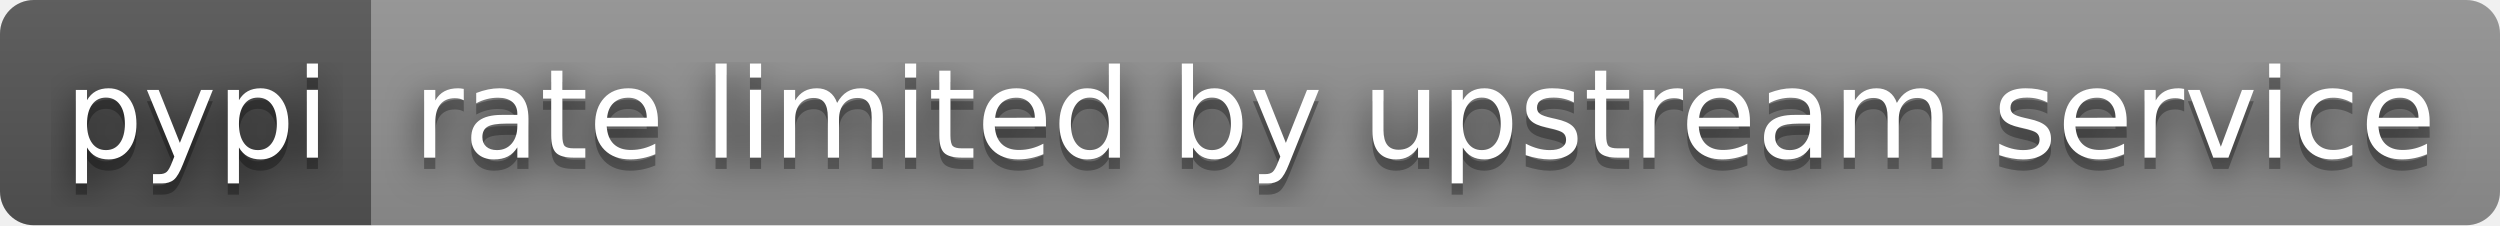
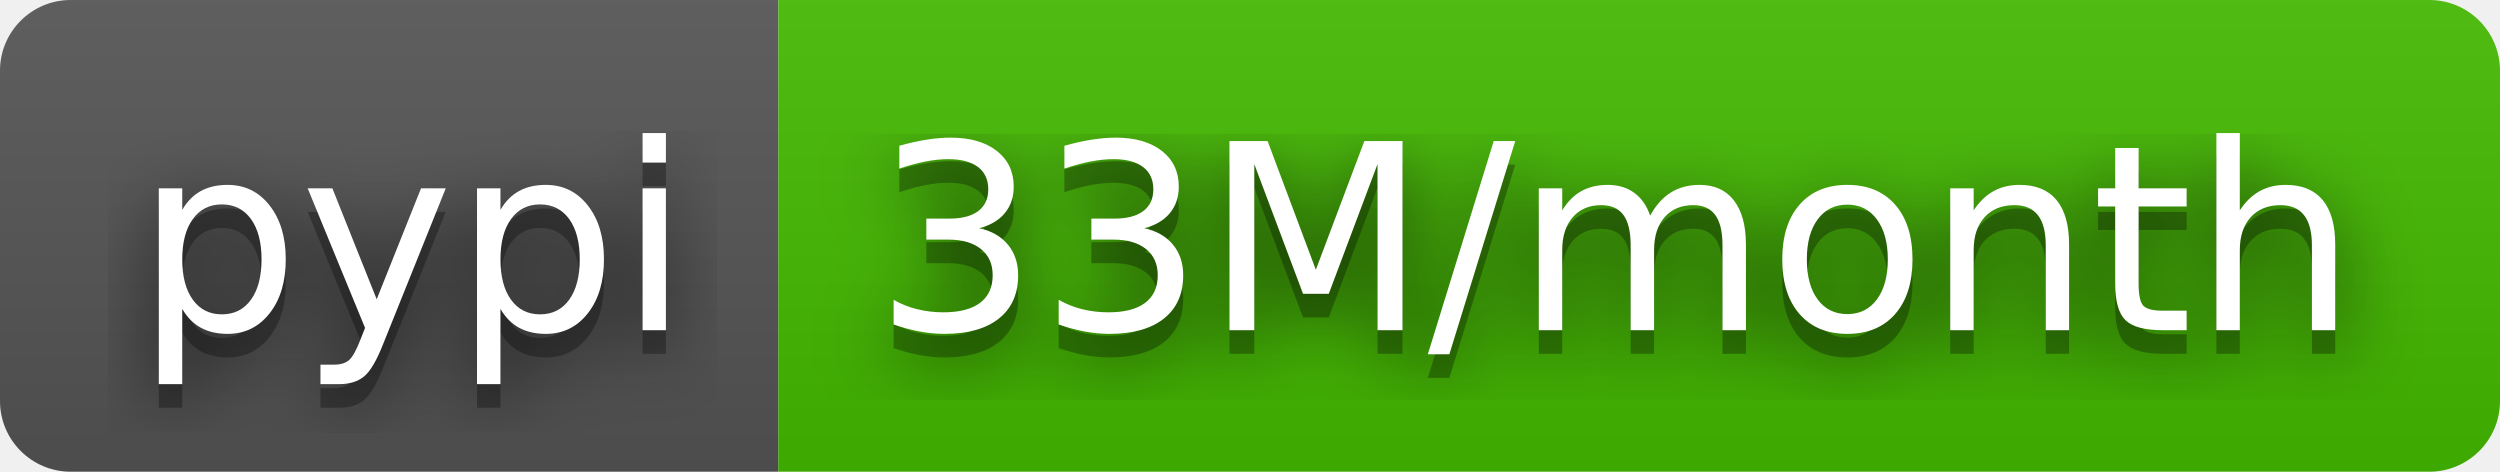
- <svg xmlns="http://www.w3.org/2000/svg" width="222" height="20" role="img" aria-label="pypi: rate limited by upstream service">
+ <svg xmlns="http://www.w3.org/2000/svg" width="106" height="20" role="img" aria-label="pypi: 33M/month">
  <filter id="blur">
    <feGaussianBlur stdDeviation="16" />
  </filter>
  <linearGradient id="s" x2="0" y2="100%">
    <stop offset="0" stop-color="#bbb" stop-opacity=".1" />
    <stop offset="1" stop-opacity=".1" />
  </linearGradient>
  <clipPath id="r">
-     <rect width="222" height="20" rx="3" />
+     <rect width="106" height="20" rx="3" />
  </clipPath>
  <g clip-path="url(#r)">
    <rect width="33" height="20" fill="#555" />
-     <rect x="33" width="189" height="20" fill="#939393" />
-     <rect width="222" height="20" fill="url(#s)" />
+     <rect x="33" width="73" height="20" fill="#4b0" />
+     <rect width="106" height="20" fill="url(#s)" />
  </g>
  <g fill="#fff" text-anchor="middle" font-family="Verdana,Geneva,DejaVu Sans,sans-serif" text-rendering="geometricPrecision" font-size="110">
    <g transform="scale(.1)">
      <g aria-hidden="true" fill="#010101">
        <text x="175" y="150" fill-opacity=".8" filter="url(#blur)" textLength="230">pypi</text>
        <text x="175" y="150" fill-opacity=".3" textLength="230">pypi</text>
      </g>
      <text x="175" y="140" textLength="230">pypi</text>
    </g>
    <g transform="scale(.1)">
      <g aria-hidden="true" fill="#010101">
-         <text x="1265" y="150" fill-opacity=".8" filter="url(#blur)" textLength="1790">rate limited by upstream service</text>
-         <text x="1265" y="150" fill-opacity=".3" textLength="1790">rate limited by upstream service</text>
+         <text x="685" y="150" fill-opacity=".8" filter="url(#blur)" textLength="630">33M/month</text>
+         <text x="685" y="150" fill-opacity=".3" textLength="630">33M/month</text>
      </g>
-       <text x="1265" y="140" textLength="1790">rate limited by upstream service</text>
+       <text x="685" y="140" textLength="630">33M/month</text>
    </g>
  </g>
</svg>
